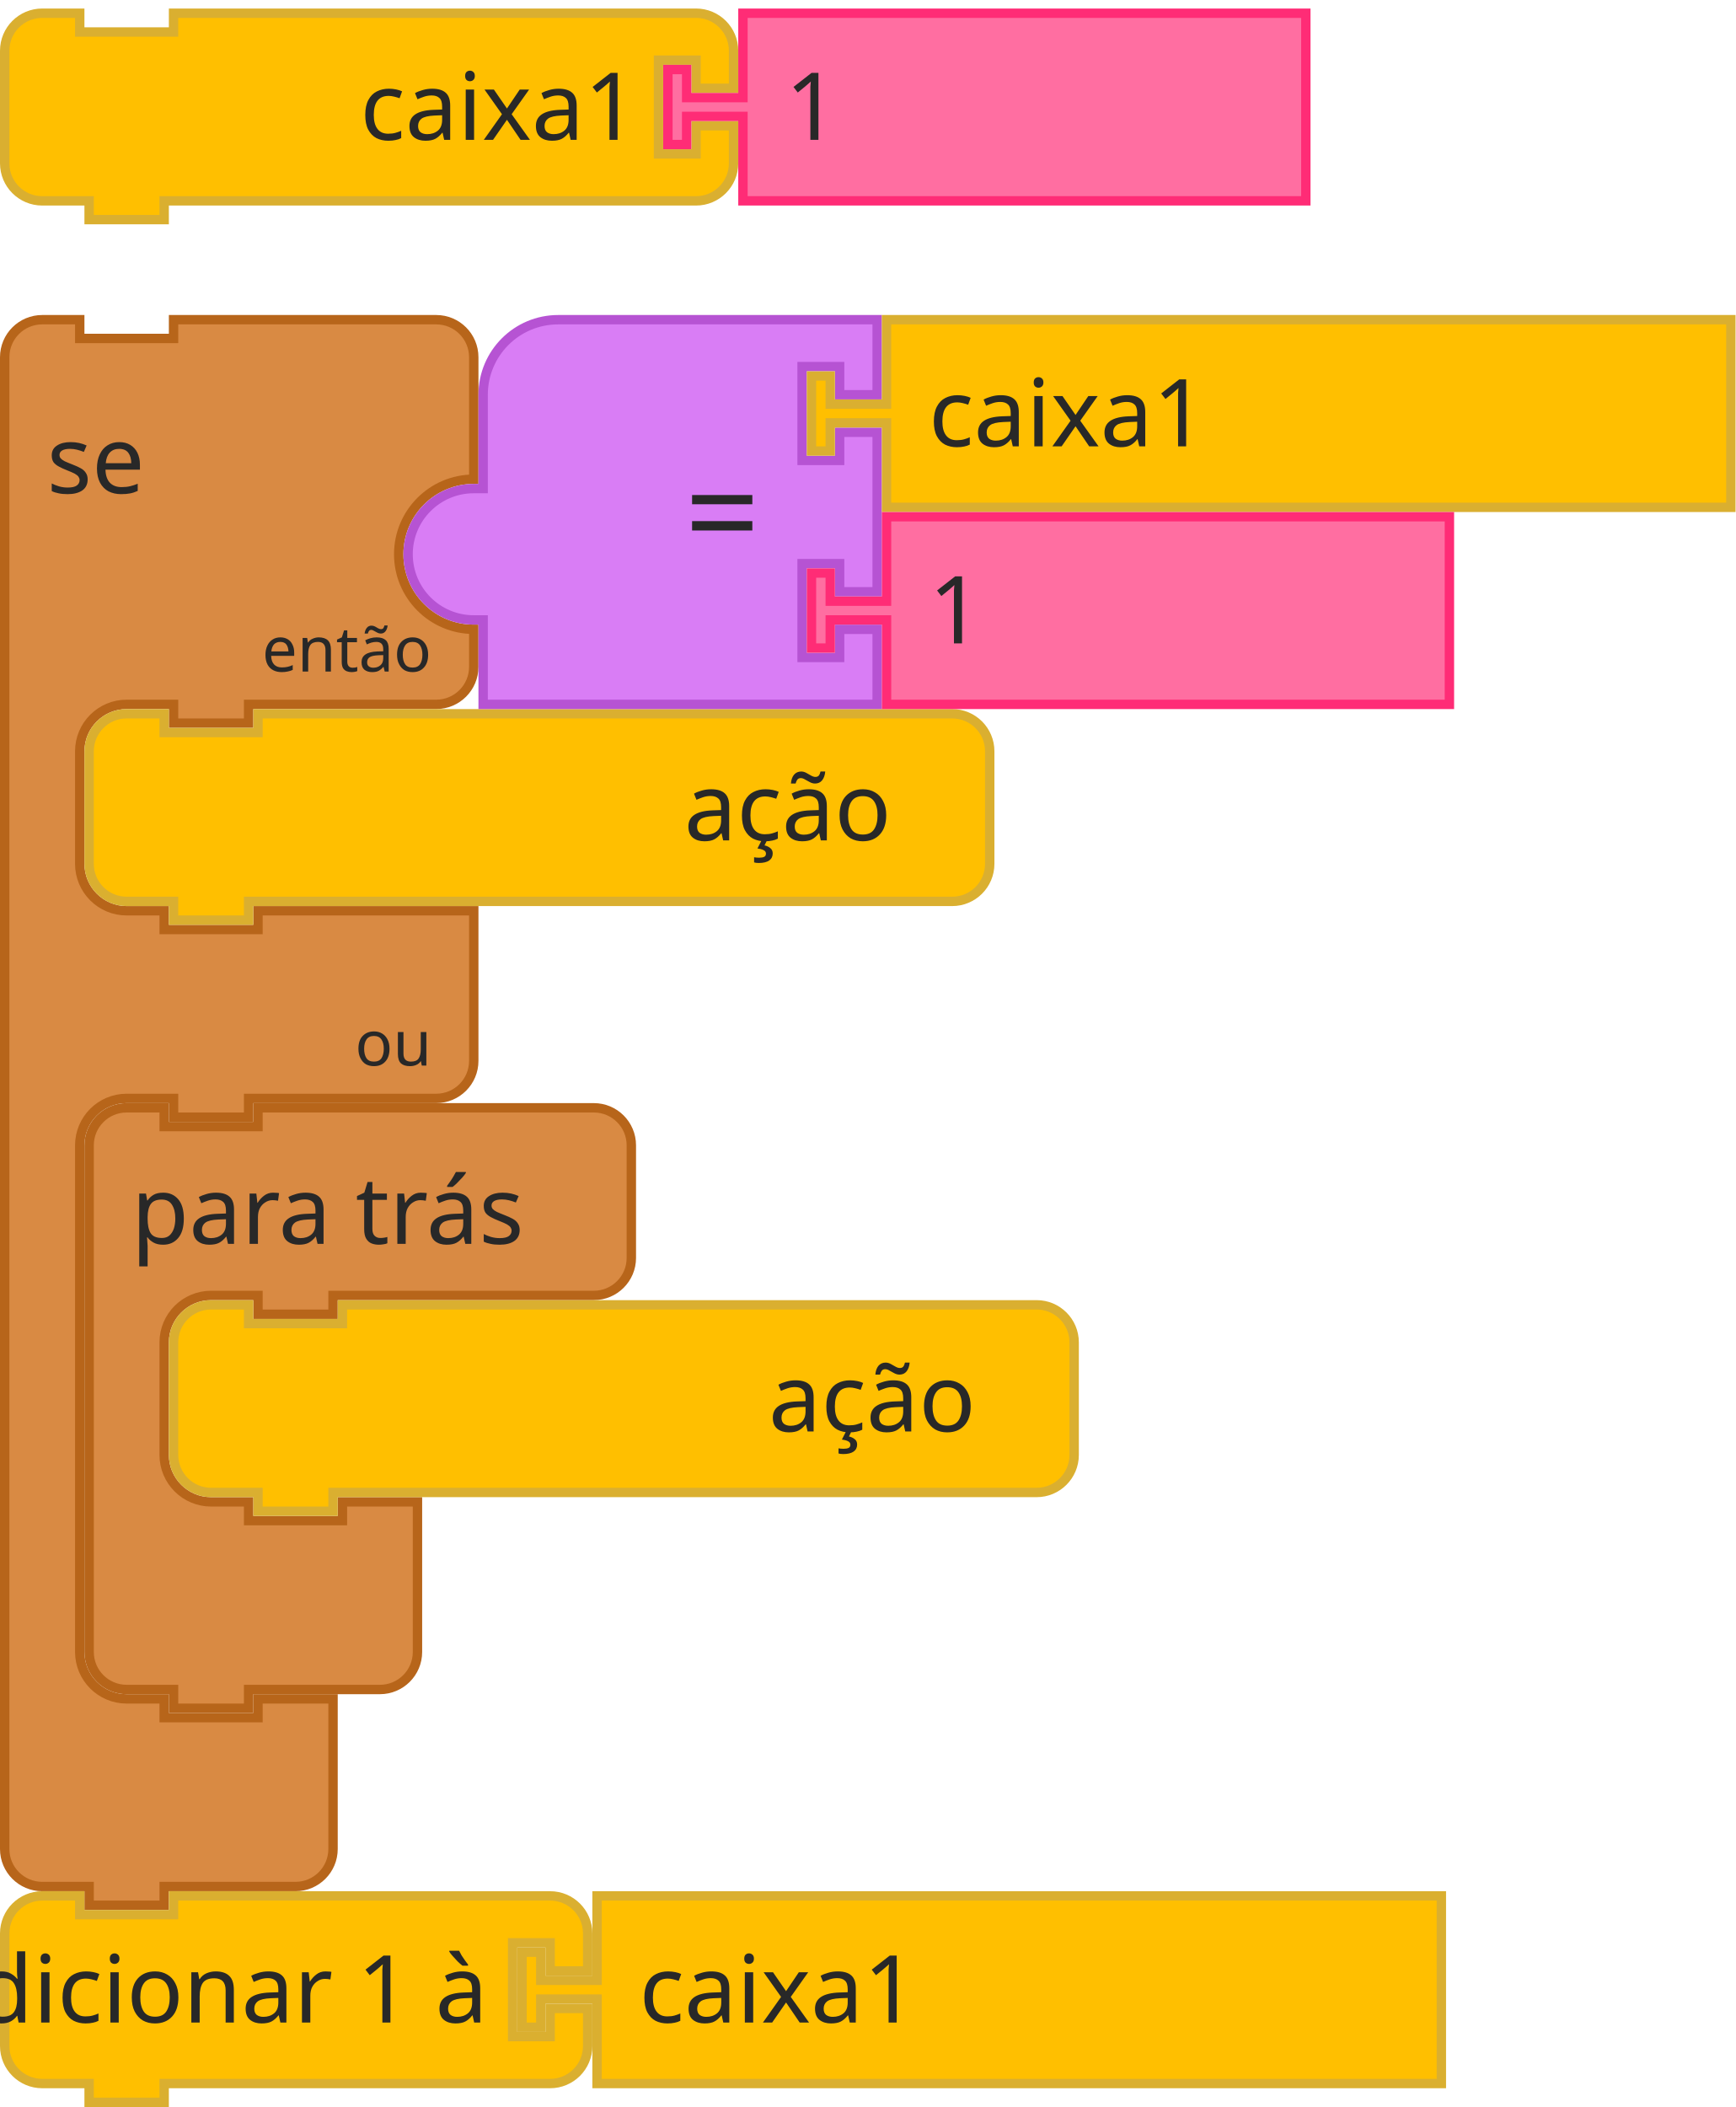
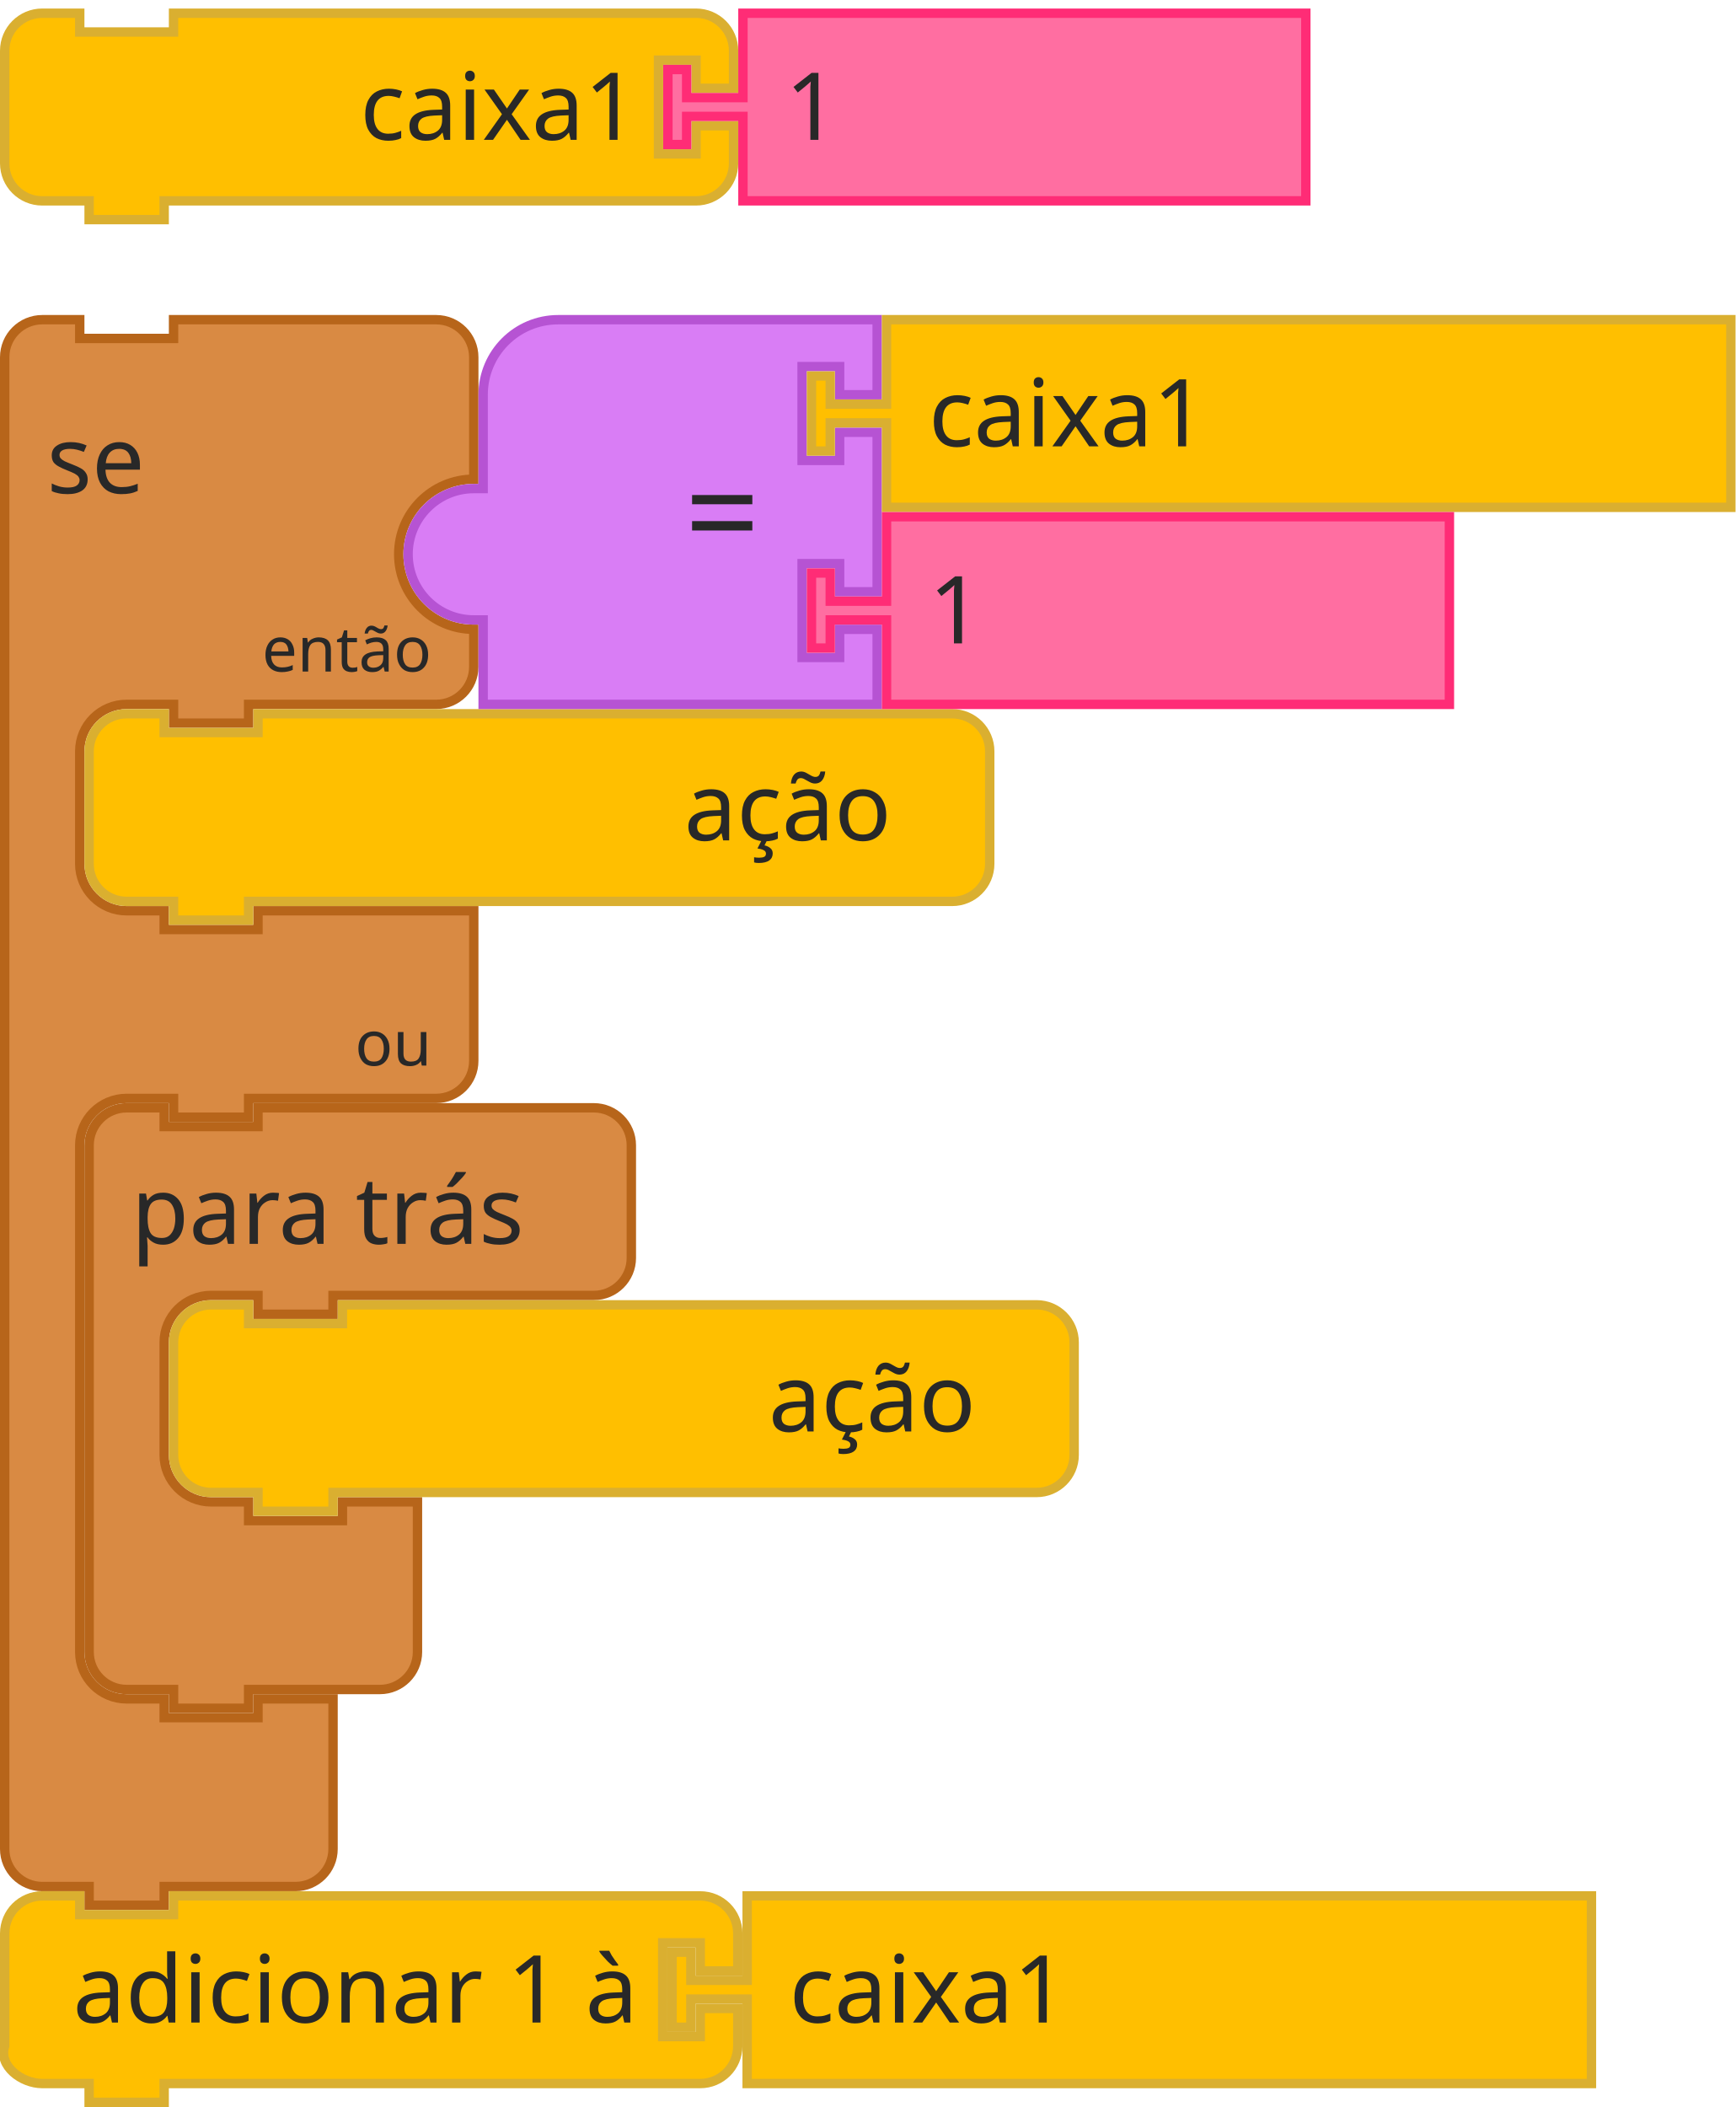
- <svg xmlns="http://www.w3.org/2000/svg" width="73.422mm" height="89.128mm" viewBox="0 0 73.422 89.128" version="1.1" id="svg2831">
+ <svg xmlns="http://www.w3.org/2000/svg" id="svg2831" version="1.1" viewBox="0 0 73.422 89.128" height="89.128mm" width="73.422mm">
  <defs id="defs2825" />
-   <g transform="translate(77.47917,-8.205199)" id="g3257">
-     <g transform="matrix(0.2645833,0,0,0.2645833,-77.47917,21.5302)" id="g498-3">
-       <g transform="scale(1.5)" id="g496-6">
-         <path d="m 0.5,8.5 v -4 a 4,4 90 0 1 4,-4 h 4 v 2 h 10 v -2 h 9 15 4 a 4,4 90 0 1 4,4 v 4 9 a 8,8 90 0 0 -8,8 8,8 90 0 0 8,8 v 4 a 4,4 90 0 1 -4,4 h -4 -15 -1 v 2 h -8 v -2 h -1 -4 a 5,5 90 0 0 -5,5 v 4 4 4 a 5,5 90 0 0 5,5 h 4 v 2 h 10 v -2 h 8 15 v 12 4 a 4,4 90 0 1 -4,4 h -4 -15 -1 v 2 h -8 v -2 h -1 -4 a 5,5 90 0 0 -5,5 v 4 4 42 4 a 5,5 90 0 0 5,5 h 4 v 2 h 10 v -2 h 8 v 6 6 4 a 4,4 90 0 1 -4,4 h -4 -9 -1 v 2 h -8 v -2 h -1 -4 a 4,4 90 0 1 -4,-4 v -4 z" style="fill:#d98a43;fill-opacity:1;stroke:#b7651a;stroke-width:1;stroke-linecap:round;stroke-opacity:1" id="path482-7" />
-         <text style="font-size:10px;font-family:sans-serif;text-anchor:start;fill:#282828" id="text486-5">
-           <tspan x="5" y="19" id="tspan484-3">se</tspan>
+   <g transform="matrix(0.2645833,0,0,0.2645833,0,13.325)" id="g498-3">
+     <g transform="scale(1.5)" id="g496-6">
+       <path d="m 0.5,8.5 v -4 a 4,4 90 0 1 4,-4 h 4 v 2 h 10 v -2 h 9 15 4 a 4,4 90 0 1 4,4 v 4 9 a 8,8 90 0 0 -8,8 8,8 90 0 0 8,8 v 4 a 4,4 90 0 1 -4,4 h -4 -15 -1 v 2 h -8 v -2 h -1 -4 a 5,5 90 0 0 -5,5 v 4 4 4 a 5,5 90 0 0 5,5 h 4 v 2 h 10 v -2 h 8 15 v 12 4 a 4,4 90 0 1 -4,4 h -4 -15 -1 v 2 h -8 v -2 h -1 -4 a 5,5 90 0 0 -5,5 v 4 4 42 4 a 5,5 90 0 0 5,5 h 4 v 2 h 10 v -2 h 8 v 6 6 4 a 4,4 90 0 1 -4,4 h -4 -9 -1 v 2 h -8 v -2 h -1 -4 a 4,4 90 0 1 -4,-4 v -4 z" style="fill:#d98a43;fill-opacity:1;stroke:#b7651a;stroke-width:1;stroke-linecap:round;stroke-opacity:1" id="path482-7" />
+       <text style="font-size:10px;font-family:sans-serif;text-anchor:start;fill:#282828" id="text486-5">
+         <tspan x="5" y="19" id="tspan484-3">se</tspan>
+       </text>
+       <text style="font-size:6.667px;font-family:sans-serif;text-anchor:end;fill:#282828" id="text490-5">
+         <tspan x="46" y="38" id="tspan488-6">então</tspan>
+       </text>
+       <text style="font-size:6.667px;font-family:sans-serif;text-anchor:end;fill:#282828" id="text494-2">
+         <tspan x="46" y="80" id="tspan492-9">ou</tspan>
+       </text>
+     </g>
+   </g>
+   <g transform="matrix(0.2645833,0,0,0.2645833,3.571875,46.66251)" id="g508-1">
+     <g transform="scale(1.5)" id="g506-2">
+       <path d="m 0.5,8.5 v -4 a 4,4 90 0 1 4,-4 h 4 v 2 h 10 v -2 h 9 22.798 4 a 4,4 90 0 1 4,4 v 4 4 4 a 4,4 90 0 1 -4,4 h -4 H 27.5 h -1 v 2 h -8 v -2 h -1 -4 a 5,5 90 0 0 -5,5 v 4 4 4 a 5,5 90 0 0 5,5 h 4 v 2 h 10 v -2 h 8 v 6 6 4 a 4,4 90 0 1 -4,4 h -4 -9 -1 v 2 h -8 v -2 h -1 -4 a 4,4 90 0 1 -4,-4 v -4 z" style="fill:#d98a43;fill-opacity:1;stroke:#b7651a;stroke-width:1;stroke-linecap:round;stroke-opacity:1" id="path500-7" />
+       <text style="font-size:10px;font-family:sans-serif;text-anchor:start;fill:#282828" id="text504-0">
+         <tspan x="5" y="15" id="tspan502-9">para trás</tspan>
+       </text>
+     </g>
+   </g>
+   <g transform="matrix(0.2645833,0,0,0.2645833,7.14375,54.99688)" id="g592-3">
+     <g transform="scale(1.5)" id="g590-6">
+       <path d="m 0.5,8.5 v -4 a 4,4 90 0 1 4,-4 h 4 v 2 h 10 v -2 h 70 4 a 4,4 90 0 1 4,4 v 4 4 4 a 4,4 90 0 1 -4,4 h -4 -70 -1 v 2 h -8 v -2 h -1 -4 a 4,4 90 0 1 -4,-4 v -4 z" style="fill:#ffbf00;fill-opacity:1;stroke:#daaf30;stroke-width:1;stroke-linecap:round;stroke-opacity:1" id="path584-0" />
+       <text style="font-size:10px;font-family:sans-serif;text-anchor:end;fill:#282828" id="text588-6">
+         <tspan x="86" y="14" id="tspan586-2">ação</tspan>
+       </text>
+     </g>
+   </g>
+   <g transform="matrix(0.2645833,0,0,0.2645833,3.571875,29.99375)" id="g602-6">
+     <g transform="scale(1.5)" id="g600-1">
+       <path d="m 0.5,8.5 v -4 a 4,4 90 0 1 4,-4 h 4 v 2 h 10 v -2 h 70 4 a 4,4 90 0 1 4,4 v 4 4 4 a 4,4 90 0 1 -4,4 h -4 -70 -1 v 2 h -8 v -2 h -1 -4 a 4,4 90 0 1 -4,-4 v -4 z" style="fill:#ffbf00;fill-opacity:1;stroke:#daaf30;stroke-width:1;stroke-linecap:round;stroke-opacity:1" id="path594-8" />
+       <text style="font-size:10px;font-family:sans-serif;text-anchor:end;fill:#282828" id="text598-7">
+         <tspan x="86" y="14" id="tspan596-9">ação</tspan>
+       </text>
+     </g>
+   </g>
+   <g transform="matrix(0.2645833,0,0,0.2645833,17.06563,13.325)" id="g614-2">
+     <g transform="scale(1.5)" id="g612-0">
+       <g transform="translate(0,-16)" id="g606-2">
+         <path d="m 0.5,41.5 a 7,7 90 0 1 7,-7 h 1 v -10 a 8,8 90 0 1 8,-8 h 34 v 8 h -4 v -3 h -4 v 10 h 4 v -3 h 4 v 17 h -4 v -3 h -4 v 10 h 4 v -3 h 4 v 8 h -30 -12 v -8 -1 h -1 a 7,7 90 0 1 -7,-7 z" style="fill:#d97df5;fill-opacity:1;stroke:#b653d3;stroke-width:1;stroke-linecap:round;stroke-opacity:1" id="path604-3" />
+       </g>
+       <text style="font-size:14px;font-family:sans-serif;text-anchor:end;fill:#282828" id="text610-7">
+         <tspan x="38" y="26" id="tspan608-5">=</tspan>
+       </text>
+     </g>
+   </g>
+   <g transform="matrix(0.2645833,0,0,0.2645833,34.13125,13.325)" id="g624-9">
+     <g transform="scale(1.5)" id="g622-2">
+       <path d="m 8.5,0.5 h 90 v 20 h -90 v -8 -1 h -6 v 3 h -2 v -8 h 2 v 3 h 6 v -1 z" style="fill:#ffbf00;fill-opacity:1;stroke:#daaf30;stroke-width:1;stroke-linecap:round;stroke-opacity:1" id="path616-2" />
+       <text style="font-size:10px;font-family:sans-serif;text-anchor:start;fill:#282828" id="text620-8">
+         <tspan x="13" y="14" id="tspan618-9">caixa1</tspan>
+       </text>
+     </g>
+   </g>
+   <g transform="matrix(0.2645833,0,0,0.2645833,34.13125,21.65938)" id="g634-7">
+     <g transform="scale(1.5)" id="g632-3">
+       <path d="m 8.5,0.5 h 60 v 20 h -60 v -8 -1 h -6 v 3 h -2 v -8 h 2 v 3 h 6 v -1 z" style="fill:#ff6ea1;fill-opacity:1;stroke:#ff2c76;stroke-width:1;stroke-linecap:round;stroke-opacity:1" id="path626-6" />
+       <text style="font-size:10px;font-family:sans-serif;text-anchor:start;fill:#282828" id="text630-1">
+         <tspan x="13" y="14" id="tspan628-2">1</tspan>
+       </text>
+     </g>
+   </g>
+   <g transform="matrix(0.2645833,0,0,0.2645833,6.35,80.00001)" id="g658-9">
+     <g transform="scale(1.5)" id="g656-3">
+       <path d="m -15.5,8.5 v -4 c 0,-2.209 1.791,-4 4,-4 h 4 v 2 h 10 v -2 h 52.143 4 c 2.209,0 4,1.791 4,4 v 4 h -4 v -3 h -4 v 10 h 4 v -3 h 4 v 4 c 0,2.209 -1.791,4 -4,4 h -4 H 2.5 1.5 v 2 h -8 v -2 h -1 -4 c -2.209,0 -4.699,-1.904 -4,-4 v -4 z" style="fill:#ffbf00;fill-opacity:1;stroke:#daaf30;stroke-width:1;stroke-linecap:round;stroke-opacity:1" id="path646-1" />
+       <text style="font-size:10px;font-family:sans-serif;text-anchor:end;fill:#282828" id="text650-9">
+         <tspan x="52" y="14" id="tspan648-4">adicionar 1 à</tspan>
+       </text>
+       <text style="font-size:6.667px;font-family:sans-serif;text-anchor:end;fill:#282828" id="text654-7">
+         <tspan x="52" y="12" id="tspan652-8" />
+       </text>
+     </g>
+   </g>
+   <g transform="matrix(0.2645833,0,0,0.2645833,28.23472,80.00001)" id="g668-4">
+     <g transform="scale(1.5)" id="g666-5">
+       <path d="m 8.5,0.5 h 90 v 20 h -90 v -8 -1 h -6 v 3 h -2 v -8 h 2 v 3 h 6 v -1 z" style="fill:#ffbf00;fill-opacity:1;stroke:#daaf30;stroke-width:1;stroke-linecap:round;stroke-opacity:1" id="path660-0" />
+       <text style="font-size:10px;font-family:sans-serif;text-anchor:start;fill:#282828" id="text664-3">
+         <tspan x="13" y="14" id="tspan662-6">caixa1</tspan>
+       </text>
+     </g>
+   </g>
+   <g id="g3203" transform="translate(78.27292,-5.030199)">
+     <g transform="matrix(0.2645833,0,0,0.2645833,-78.27292,5.390619)" id="g742-1">
+       <g id="g740-0" transform="scale(1.5)">
+         <path id="path730-6" style="fill:#ffbf00;fill-opacity:1;stroke:#daaf30;stroke-width:1;stroke-linecap:round;stroke-opacity:1" d="m 0.5,8.5 v -4 a 4,4 90 0 1 4,-4 h 4 v 2 h 10 v -2 h 51.694 4 a 4,4 90 0 1 4,4 v 4 h -4 v -3 h -4 v 10 h 4 v -3 h 4 v 4 a 4,4 90 0 1 -4,4 h -4 H 18.5 h -1 v 2 h -8 v -2 h -1 -4 a 4,4 90 0 1 -4,-4 v -4 z" />
+         <text id="text734-3" style="font-size:10px;font-family:sans-serif;text-anchor:end;fill:#282828">
+           <tspan id="tspan732-2" y="14" x="68">caixa1</tspan>
        </text>
-         <text style="font-size:6.667px;font-family:sans-serif;text-anchor:end;fill:#282828" id="text490-5">
-           <tspan x="46" y="38" id="tspan488-6">então</tspan>
-         </text>
-         <text style="font-size:6.667px;font-family:sans-serif;text-anchor:end;fill:#282828" id="text494-2">
-           <tspan x="46" y="80" id="tspan492-9">ou</tspan>
+         <text id="text738-0" style="font-size:6.667px;font-family:sans-serif;text-anchor:end;fill:#282828">
+           <tspan id="tspan736-6" y="12" x="68" />
        </text>
      </g>
    </g>
-     <g transform="matrix(0.2645833,0,0,0.2645833,-73.9073,54.8677)" id="g508-1">
-       <g transform="scale(1.5)" id="g506-2">
-         <path d="m 0.5,8.5 v -4 a 4,4 90 0 1 4,-4 h 4 v 2 h 10 v -2 h 9 22.798 4 a 4,4 90 0 1 4,4 v 4 4 4 a 4,4 90 0 1 -4,4 h -4 H 27.5 h -1 v 2 h -8 v -2 h -1 -4 a 5,5 90 0 0 -5,5 v 4 4 4 a 5,5 90 0 0 5,5 h 4 v 2 h 10 v -2 h 8 v 6 6 4 a 4,4 90 0 1 -4,4 h -4 -9 -1 v 2 h -8 v -2 h -1 -4 a 4,4 90 0 1 -4,-4 v -4 z" style="fill:#d98a43;fill-opacity:1;stroke:#b7651a;stroke-width:1;stroke-linecap:round;stroke-opacity:1" id="path500-7" />
-         <text style="font-size:10px;font-family:sans-serif;text-anchor:start;fill:#282828" id="text504-0">
-           <tspan x="5" y="15" id="tspan502-9">para trás</tspan>
-         </text>
-       </g>
-     </g>
-     <g transform="matrix(0.2645833,0,0,0.2645833,-70.33542,63.20207)" id="g592-3">
-       <g transform="scale(1.5)" id="g590-6">
-         <path d="m 0.5,8.5 v -4 a 4,4 90 0 1 4,-4 h 4 v 2 h 10 v -2 h 70 4 a 4,4 90 0 1 4,4 v 4 4 4 a 4,4 90 0 1 -4,4 h -4 -70 -1 v 2 h -8 v -2 h -1 -4 a 4,4 90 0 1 -4,-4 v -4 z" style="fill:#ffbf00;fill-opacity:1;stroke:#daaf30;stroke-width:1;stroke-linecap:round;stroke-opacity:1" id="path584-0" />
-         <text style="font-size:10px;font-family:sans-serif;text-anchor:end;fill:#282828" id="text588-6">
-           <tspan x="86" y="14" id="tspan586-2">ação</tspan>
-         </text>
-       </g>
-     </g>
-     <g transform="matrix(0.2645833,0,0,0.2645833,-73.9073,38.19895)" id="g602-6">
-       <g transform="scale(1.5)" id="g600-1">
-         <path d="m 0.5,8.5 v -4 a 4,4 90 0 1 4,-4 h 4 v 2 h 10 v -2 h 70 4 a 4,4 90 0 1 4,4 v 4 4 4 a 4,4 90 0 1 -4,4 h -4 -70 -1 v 2 h -8 v -2 h -1 -4 a 4,4 90 0 1 -4,-4 v -4 z" style="fill:#ffbf00;fill-opacity:1;stroke:#daaf30;stroke-width:1;stroke-linecap:round;stroke-opacity:1" id="path594-8" />
-         <text style="font-size:10px;font-family:sans-serif;text-anchor:end;fill:#282828" id="text598-7">
-           <tspan x="86" y="14" id="tspan596-9">ação</tspan>
-         </text>
-       </g>
-     </g>
-     <g transform="matrix(0.2645833,0,0,0.2645833,-60.41355,21.5302)" id="g614-2">
-       <g transform="scale(1.5)" id="g612-0">
-         <g transform="translate(0,-16)" id="g606-2">
-           <path d="m 0.5,41.5 a 7,7 90 0 1 7,-7 h 1 v -10 a 8,8 90 0 1 8,-8 h 34 v 8 h -4 v -3 h -4 v 10 h 4 v -3 h 4 v 17 h -4 v -3 h -4 v 10 h 4 v -3 h 4 v 8 h -30 -12 v -8 -1 h -1 a 7,7 90 0 1 -7,-7 z" style="fill:#d97df5;fill-opacity:1;stroke:#b653d3;stroke-width:1;stroke-linecap:round;stroke-opacity:1" id="path604-3" />
-         </g>
-         <text style="font-size:14px;font-family:sans-serif;text-anchor:end;fill:#282828" id="text610-7">
-           <tspan x="38" y="26" id="tspan608-5">=</tspan>
-         </text>
-       </g>
-     </g>
-     <g transform="matrix(0.2645833,0,0,0.2645833,-43.34792,21.5302)" id="g624-9">
-       <g transform="scale(1.5)" id="g622-2">
-         <path d="m 8.5,0.5 h 90 v 20 h -90 v -8 -1 h -6 v 3 h -2 v -8 h 2 v 3 h 6 v -1 z" style="fill:#ffbf00;fill-opacity:1;stroke:#daaf30;stroke-width:1;stroke-linecap:round;stroke-opacity:1" id="path616-2" />
-         <text style="font-size:10px;font-family:sans-serif;text-anchor:start;fill:#282828" id="text620-8">
-           <tspan x="13" y="14" id="tspan618-9">caixa1</tspan>
-         </text>
-       </g>
-     </g>
-     <g transform="matrix(0.2645833,0,0,0.2645833,-43.34792,29.86458)" id="g634-7">
-       <g transform="scale(1.5)" id="g632-3">
-         <path d="m 8.5,0.5 h 60 v 20 h -60 v -8 -1 h -6 v 3 h -2 v -8 h 2 v 3 h 6 v -1 z" style="fill:#ff6ea1;fill-opacity:1;stroke:#ff2c76;stroke-width:1;stroke-linecap:round;stroke-opacity:1" id="path626-6" />
-         <text style="font-size:10px;font-family:sans-serif;text-anchor:start;fill:#282828" id="text630-1">
-           <tspan x="13" y="14" id="tspan628-2">1</tspan>
-         </text>
-       </g>
-     </g>
-     <g transform="matrix(0.2645833,0,0,0.2645833,-77.47917,88.2052)" id="g658-9">
-       <g transform="scale(1.5)" id="g656-3">
-         <path d="m 0.5,8.5 v -4 a 4,4 90 0 1 4,-4 h 4 v 2 h 10 v -2 h 36.143 4 a 4,4 90 0 1 4,4 v 4 h -4 v -3 h -4 v 10 h 4 v -3 h 4 v 4 a 4,4 90 0 1 -4,4 h -4 H 18.5 h -1 v 2 h -8 v -2 h -1 -4 a 4,4 90 0 1 -4,-4 v -4 z" style="fill:#ffbf00;fill-opacity:1;stroke:#daaf30;stroke-width:1;stroke-linecap:round;stroke-opacity:1" id="path646-1" />
-         <text style="font-size:10px;font-family:sans-serif;text-anchor:end;fill:#282828" id="text650-9">
-           <tspan x="52" y="14" id="tspan648-4">adicionar 1 à</tspan>
-         </text>
-         <text style="font-size:6.667px;font-family:sans-serif;text-anchor:end;fill:#282828" id="text654-7">
-           <tspan x="52" y="12" id="tspan652-8" />
-         </text>
-       </g>
-     </g>
-     <g transform="matrix(0.2645833,0,0,0.2645833,-55.59446,88.2052)" id="g668-4">
-       <g transform="scale(1.5)" id="g666-5">
-         <path d="m 8.5,0.5 h 90 v 20 h -90 v -8 -1 h -6 v 3 h -2 v -8 h 2 v 3 h 6 v -1 z" style="fill:#ffbf00;fill-opacity:1;stroke:#daaf30;stroke-width:1;stroke-linecap:round;stroke-opacity:1" id="path660-0" />
-         <text style="font-size:10px;font-family:sans-serif;text-anchor:start;fill:#282828" id="text664-3">
-           <tspan x="13" y="14" id="tspan662-6">caixa1</tspan>
-         </text>
-       </g>
-     </g>
-   </g>
-   <g transform="translate(78.27292,-5.030199)" id="g3203">
-     <g id="g742-1" transform="matrix(0.2645833,0,0,0.2645833,-78.27292,5.390619)">
-       <g transform="scale(1.5)" id="g740-0">
-         <path d="m 0.5,8.5 v -4 a 4,4 90 0 1 4,-4 h 4 v 2 h 10 v -2 h 51.694 4 a 4,4 90 0 1 4,4 v 4 h -4 v -3 h -4 v 10 h 4 v -3 h 4 v 4 a 4,4 90 0 1 -4,4 h -4 H 18.5 h -1 v 2 h -8 v -2 h -1 -4 a 4,4 90 0 1 -4,-4 v -4 z" style="fill:#ffbf00;fill-opacity:1;stroke:#daaf30;stroke-width:1;stroke-linecap:round;stroke-opacity:1" id="path730-6" />
-         <text style="font-size:10px;font-family:sans-serif;text-anchor:end;fill:#282828" id="text734-3">
-           <tspan x="68" y="14" id="tspan732-2">caixa1</tspan>
-         </text>
-         <text style="font-size:6.667px;font-family:sans-serif;text-anchor:end;fill:#282828" id="text738-0">
-           <tspan x="68" y="12" id="tspan736-6" />
-         </text>
-       </g>
-     </g>
-     <g transform="matrix(0.2645833,0,0,0.2645833,-50.21611,5.390619)" id="g752-1">
-       <g transform="scale(1.5)" id="g750-5">
-         <path d="m 8.5,0.5 h 60 v 20 h -60 v -8 -1 h -6 v 3 h -2 v -8 h 2 v 3 h 6 v -1 z" style="fill:#ff6ea1;fill-opacity:1;stroke:#ff2c76;stroke-width:1;stroke-linecap:round;stroke-opacity:1" id="path744-5" />
-         <text style="font-size:10px;font-family:sans-serif;text-anchor:start;fill:#282828" id="text748-4">
-           <tspan x="13" y="14" id="tspan746-7">1</tspan>
+     <g id="g752-1" transform="matrix(0.2645833,0,0,0.2645833,-50.21611,5.390619)">
+       <g id="g750-5" transform="scale(1.5)">
+         <path id="path744-5" style="fill:#ff6ea1;fill-opacity:1;stroke:#ff2c76;stroke-width:1;stroke-linecap:round;stroke-opacity:1" d="m 8.5,0.5 h 60 v 20 h -60 v -8 -1 h -6 v 3 h -2 v -8 h 2 v 3 h 6 v -1 z" />
+         <text id="text748-4" style="font-size:10px;font-family:sans-serif;text-anchor:start;fill:#282828">
+           <tspan id="tspan746-7" y="14" x="13">1</tspan>
        </text>
      </g>
    </g>
  </g>
</svg>
